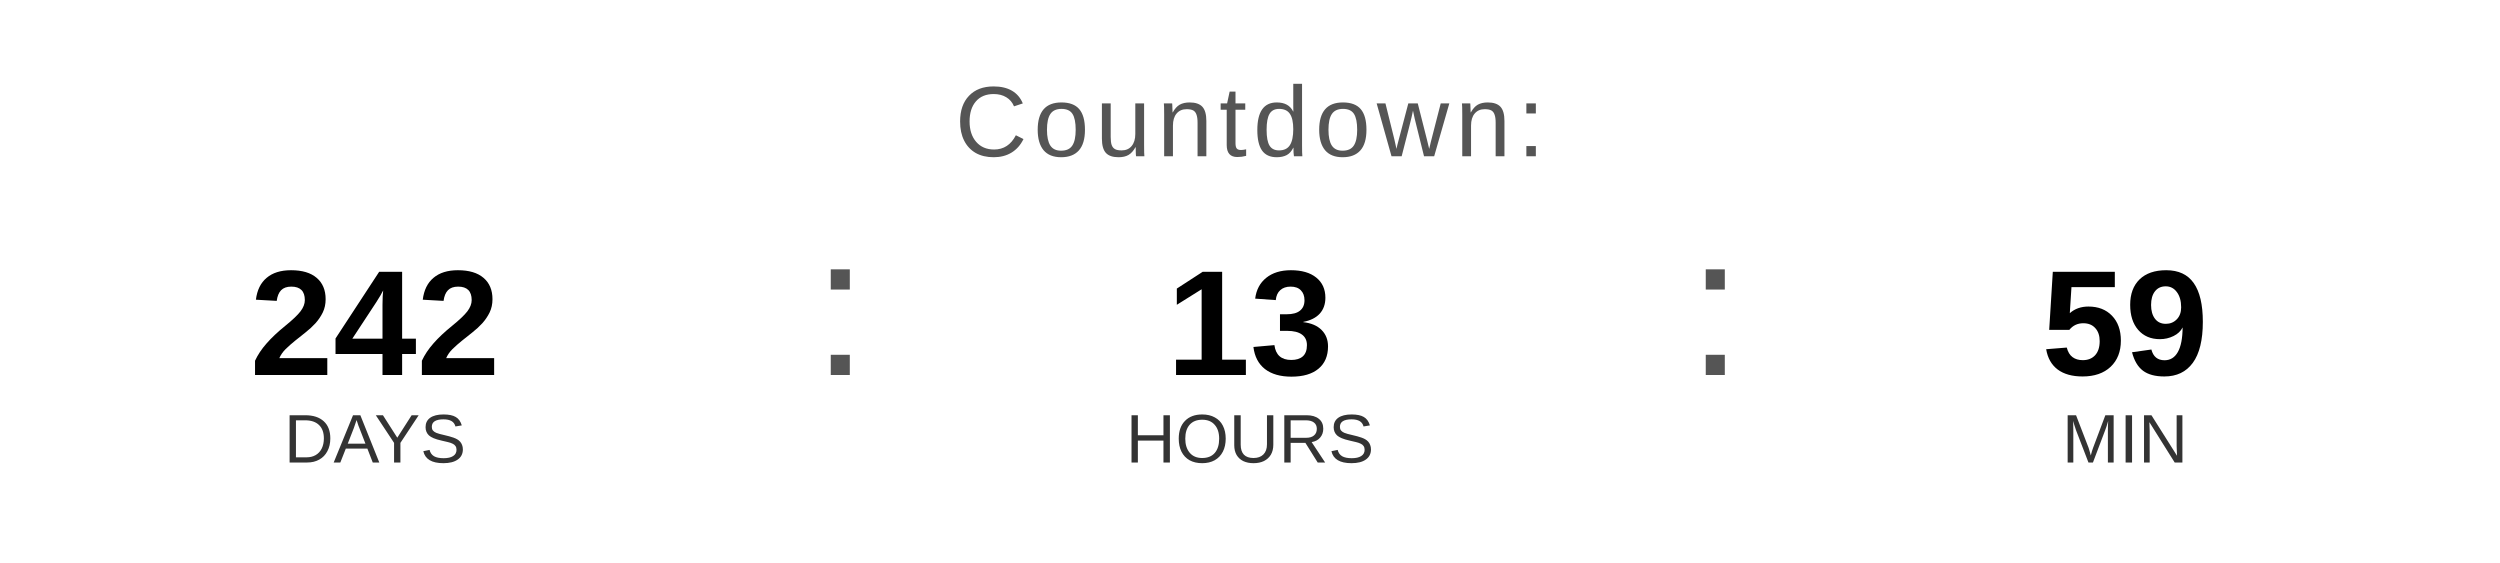
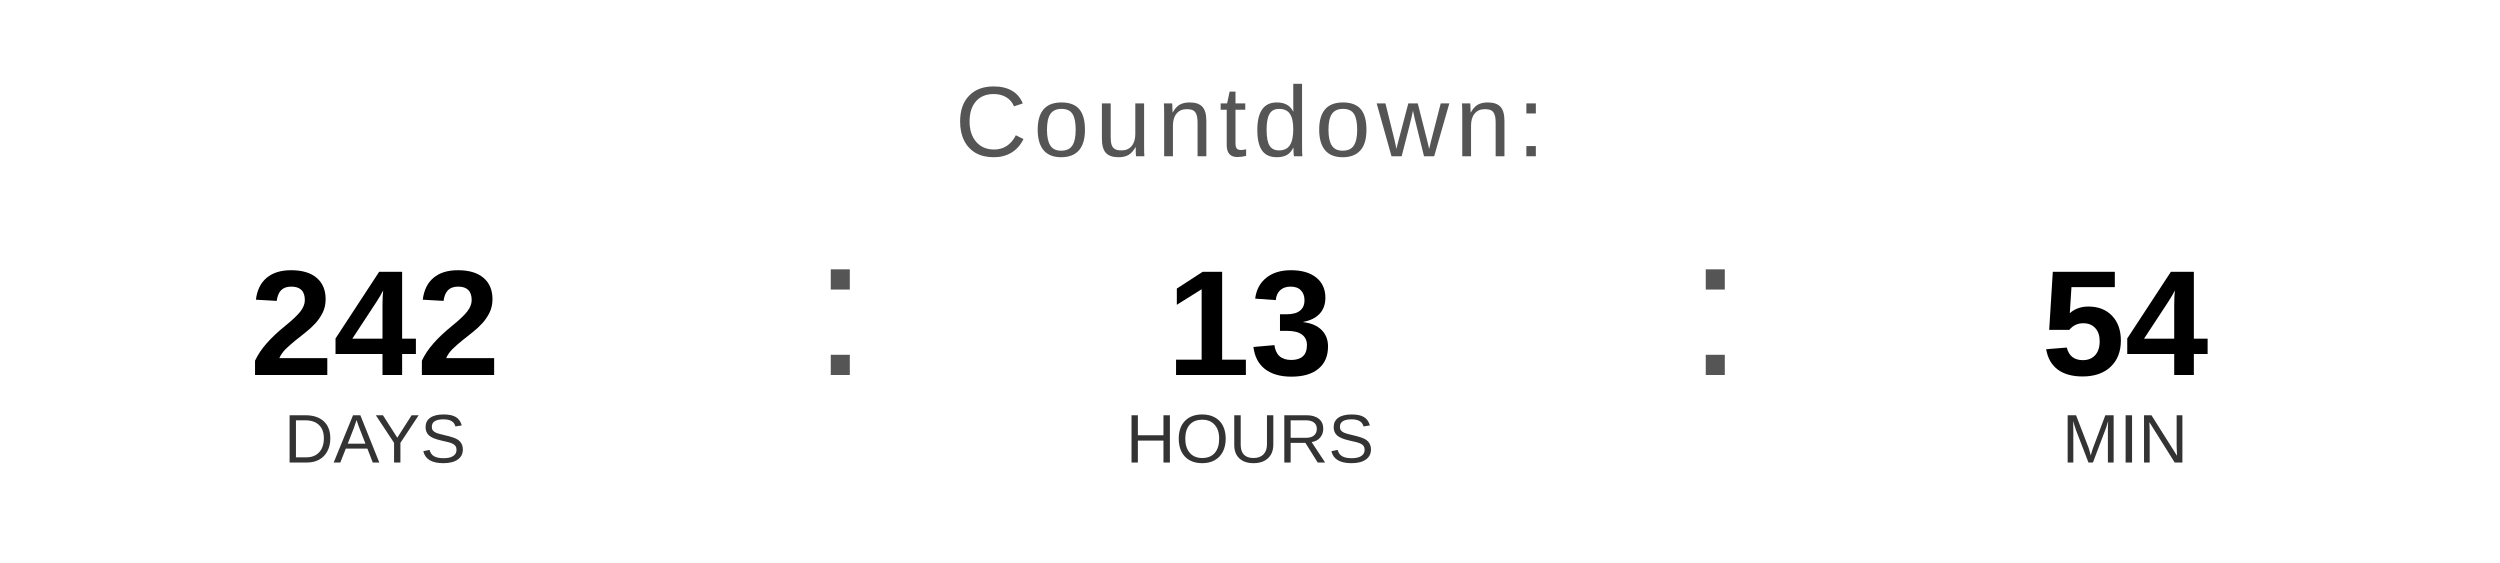
<svg xmlns="http://www.w3.org/2000/svg" width="400" height="90" viewBox="0 0 400 90">
  <text x="200" y="25" font-family="Arial, Helvetica, sans-serif" font-size="16" fill="#555555" text-anchor="middle" letter-spacing="1">
    Countdown:
  </text>
  <text x="60" y="60" font-family="Arial, Helvetica, sans-serif" font-size="24" font-weight="bold" fill="#000000" text-anchor="middle">242</text>
  <text x="60" y="74" font-family="Arial, Helvetica, sans-serif" font-size="11" fill="#333333" text-anchor="middle">DAYS</text>
  <text x="130" y="60" font-family="Arial, sans-serif" font-size="32" fill="#555555">:</text>
  <text x="200" y="60" font-family="Arial, Helvetica, sans-serif" font-size="24" font-weight="bold" fill="#000000" text-anchor="middle">13</text>
  <text x="200" y="74" font-family="Arial, Helvetica, sans-serif" font-size="11" fill="#333333" text-anchor="middle">HOURS</text>
  <text x="270" y="60" font-family="Arial, sans-serif" font-size="32" fill="#555555">:</text>
-   <text x="340" y="60" font-family="Arial, Helvetica, sans-serif" font-size="24" font-weight="bold" fill="#000000" text-anchor="middle">59</text>
+   <text x="340" y="60" font-family="Arial, Helvetica, sans-serif" font-size="24" font-weight="bold" fill="#000000" text-anchor="middle">54</text>
  <text x="340" y="74" font-family="Arial, Helvetica, sans-serif" font-size="11" fill="#333333" text-anchor="middle">MIN</text>
</svg>
